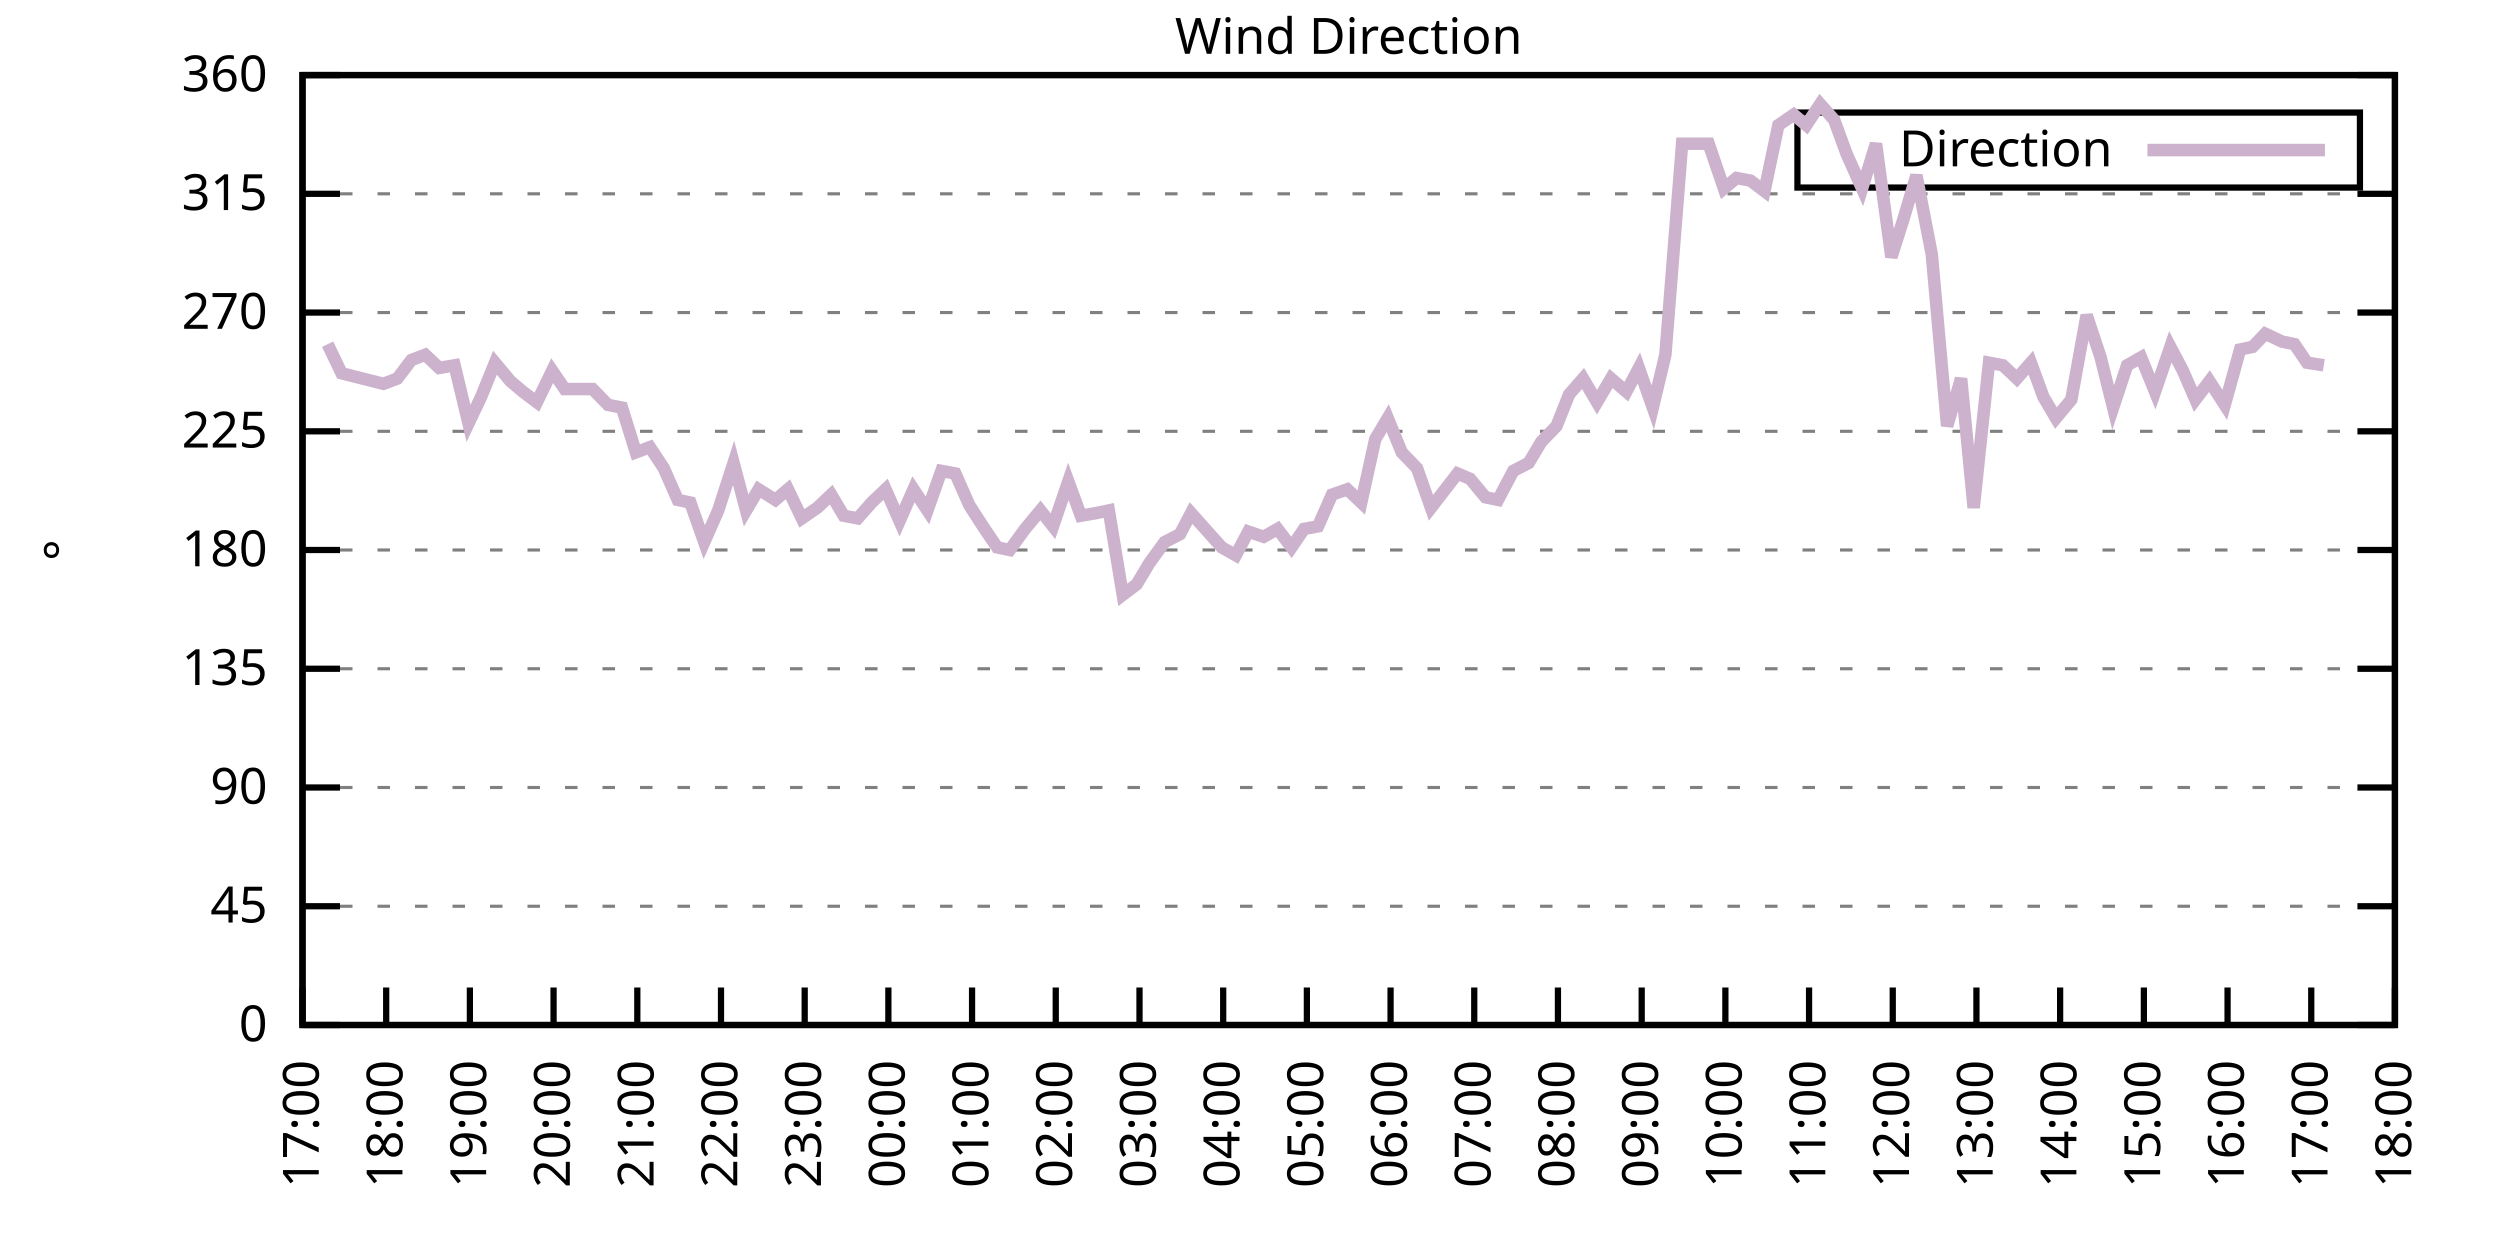
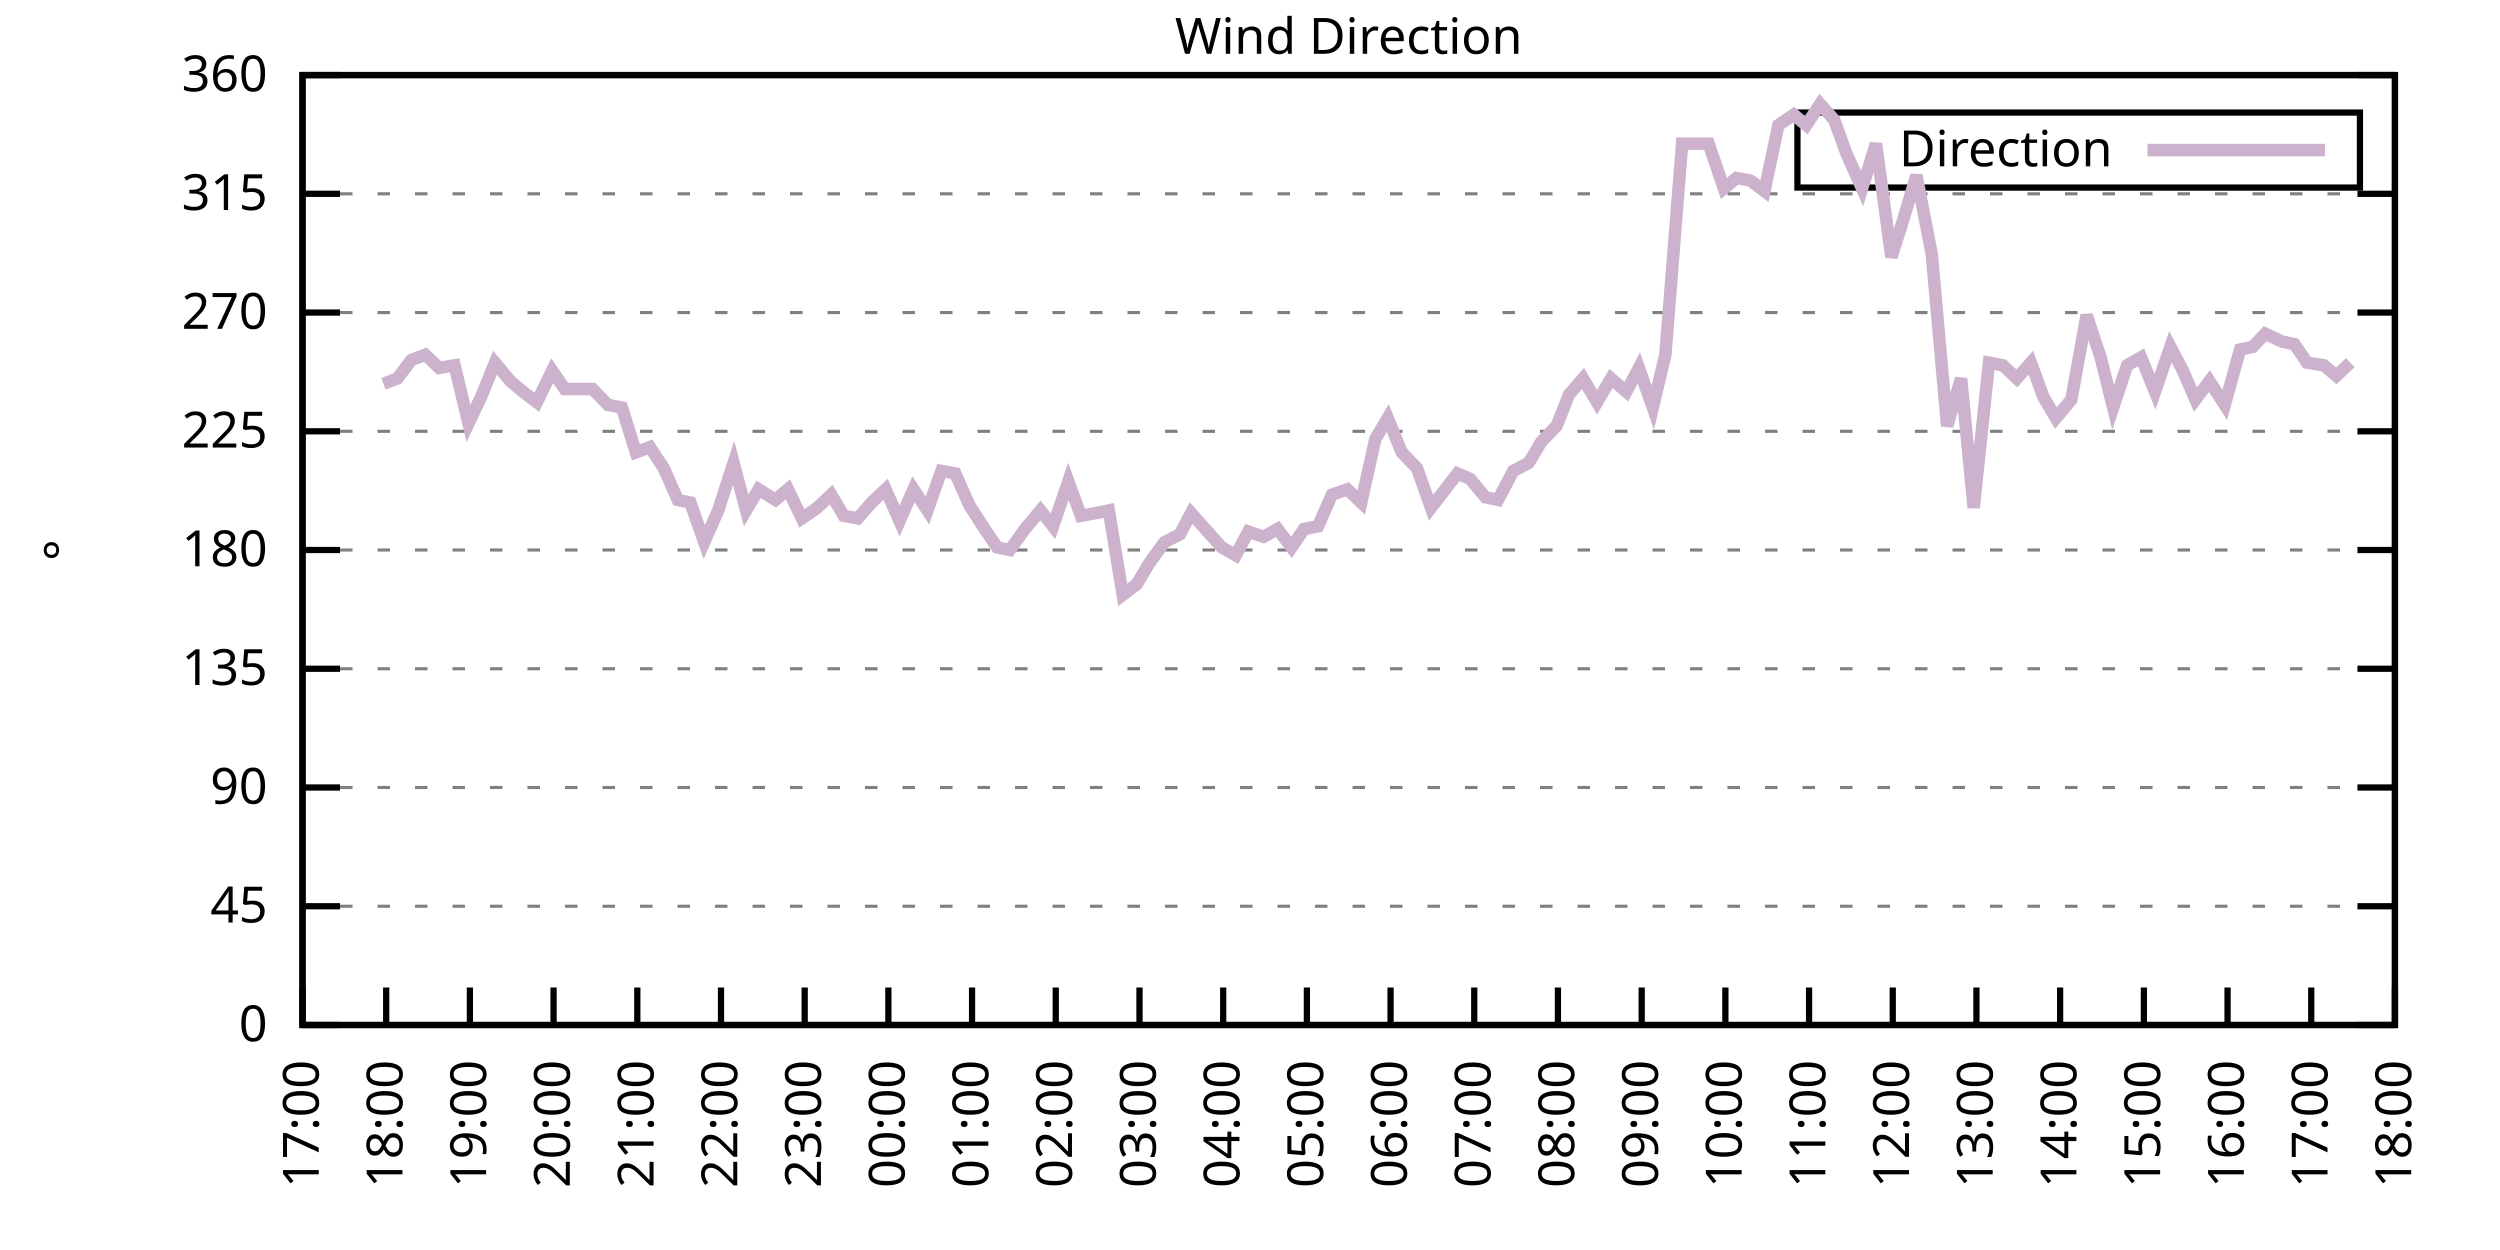
<svg xmlns="http://www.w3.org/2000/svg" xmlns:xlink="http://www.w3.org/1999/xlink" width="400" height="200" viewBox="0 0 400 200">
  <g id="gnuplot_canvas">
    <rect x="0" y="0" width="400" height="200" fill="none" />
    <defs>
      <circle id="gpDot" r="0.5" stroke-width="0.5" stroke="currentColor" />
      <path id="gpPt0" stroke-width="0.333" stroke="currentColor" d="M-1,0 h2 M0,-1 v2" />
      <path id="gpPt1" stroke-width="0.333" stroke="currentColor" d="M-1,-1 L1,1 M1,-1 L-1,1" />
      <path id="gpPt2" stroke-width="0.333" stroke="currentColor" d="M-1,0 L1,0 M0,-1 L0,1 M-1,-1 L1,1 M-1,1 L1,-1" />
      <rect id="gpPt3" stroke-width="0.333" stroke="currentColor" x="-1" y="-1" width="2" height="2" />
      <rect id="gpPt4" stroke-width="0.333" stroke="currentColor" fill="currentColor" x="-1" y="-1" width="2" height="2" />
      <circle id="gpPt5" stroke-width="0.333" stroke="currentColor" cx="0" cy="0" r="1" />
      <use xlink:href="#gpPt5" id="gpPt6" fill="currentColor" stroke="none" />
      <path id="gpPt7" stroke-width="0.333" stroke="currentColor" d="M0,-1.33 L-1.33,0.67 L1.33,0.67 z" />
      <use xlink:href="#gpPt7" id="gpPt8" fill="currentColor" stroke="none" />
      <use xlink:href="#gpPt7" id="gpPt9" stroke="currentColor" transform="rotate(180)" />
      <use xlink:href="#gpPt9" id="gpPt10" fill="currentColor" stroke="none" />
      <use xlink:href="#gpPt3" id="gpPt11" stroke="currentColor" transform="rotate(45)" />
      <use xlink:href="#gpPt11" id="gpPt12" fill="currentColor" stroke="none" />
      <path id="gpPt13" stroke-width="0.333" stroke="currentColor" d="M0,1.330 L1.265,0.411 L0.782,-1.067 L-0.782,-1.076 L-1.265,0.411 z" />
      <use xlink:href="#gpPt13" id="gpPt14" fill="currentColor" stroke="none" />
      <filter id="textbox" filterUnits="objectBoundingBox" x="0" y="0" height="1" width="1">
        <feFlood flood-color="white" flood-opacity="1" result="bgnd" />
        <feComposite in="SourceGraphic" in2="bgnd" operator="atop" />
      </filter>
      <filter id="greybox" filterUnits="objectBoundingBox" x="0" y="0" height="1" width="1">
        <feFlood flood-color="lightgrey" flood-opacity="1" result="grey" />
        <feComposite in="SourceGraphic" in2="grey" operator="atop" />
      </filter>
    </defs>
    <g fill="none" color="white" stroke="currentColor" stroke-width="1.00" stroke-linecap="butt" stroke-linejoin="miter">
</g>
    <g fill="none" color="black" stroke="currentColor" stroke-width="1.00" stroke-linecap="butt" stroke-linejoin="miter">
      <g stroke="none" shape-rendering="crispEdges">
        <polygon fill="rgb(255, 255, 255)" points="48.40,164.00 383.18,164.00 383.18,12.02 48.40,12.02 " />
      </g>
    </g>
    <g fill="none" color="black" stroke="currentColor" stroke-width="1.00" stroke-linecap="butt" stroke-linejoin="miter">
</g>
    <g fill="none" color="black" stroke="black" stroke-width="0.50" stroke-linecap="butt" stroke-linejoin="miter">
</g>
    <g fill="none" color="gray" stroke="currentColor" stroke-width="0.50" stroke-linecap="butt" stroke-linejoin="miter">
      <path stroke="gray" stroke-dasharray="2,4" class="gridline" d="M48.40,164.00 L383.19,164.00  " />
    </g>
    <g fill="none" color="gray" stroke="gray" stroke-width="1.00" stroke-linecap="butt" stroke-linejoin="miter">
</g>
    <g fill="none" color="black" stroke="currentColor" stroke-width="1.00" stroke-linecap="butt" stroke-linejoin="miter">
      <path stroke="black" d="M48.40,164.00 L54.40,164.00 M383.19,164.00 L377.19,164.00  " />
      <g transform="translate(42.80,166.60)" stroke="none" fill="black" font-family="Sans" font-size="8.00" text-anchor="end">
        <text>
          <tspan font-family="Sans"> 0</tspan>
        </text>
      </g>
    </g>
    <g fill="none" color="black" stroke="currentColor" stroke-width="1.00" stroke-linecap="butt" stroke-linejoin="miter">
</g>
    <g fill="none" color="black" stroke="black" stroke-width="0.50" stroke-linecap="butt" stroke-linejoin="miter">
</g>
    <g fill="none" color="gray" stroke="currentColor" stroke-width="0.50" stroke-linecap="butt" stroke-linejoin="miter">
      <path stroke="gray" stroke-dasharray="2,4" class="gridline" d="M48.40,145.00 L383.19,145.00  " />
    </g>
    <g fill="none" color="gray" stroke="gray" stroke-width="1.00" stroke-linecap="butt" stroke-linejoin="miter">
</g>
    <g fill="none" color="black" stroke="currentColor" stroke-width="1.00" stroke-linecap="butt" stroke-linejoin="miter">
      <path stroke="black" d="M48.40,145.00 L54.40,145.00 M383.19,145.00 L377.19,145.00  " />
      <g transform="translate(42.80,147.60)" stroke="none" fill="black" font-family="Sans" font-size="8.00" text-anchor="end">
        <text>
          <tspan font-family="Sans"> 45</tspan>
        </text>
      </g>
    </g>
    <g fill="none" color="black" stroke="currentColor" stroke-width="1.00" stroke-linecap="butt" stroke-linejoin="miter">
</g>
    <g fill="none" color="black" stroke="black" stroke-width="0.50" stroke-linecap="butt" stroke-linejoin="miter">
</g>
    <g fill="none" color="gray" stroke="currentColor" stroke-width="0.50" stroke-linecap="butt" stroke-linejoin="miter">
      <path stroke="gray" stroke-dasharray="2,4" class="gridline" d="M48.40,126.00 L383.19,126.00  " />
    </g>
    <g fill="none" color="gray" stroke="gray" stroke-width="1.00" stroke-linecap="butt" stroke-linejoin="miter">
</g>
    <g fill="none" color="black" stroke="currentColor" stroke-width="1.00" stroke-linecap="butt" stroke-linejoin="miter">
      <path stroke="black" d="M48.40,126.00 L54.40,126.00 M383.19,126.00 L377.19,126.00  " />
      <g transform="translate(42.80,128.60)" stroke="none" fill="black" font-family="Sans" font-size="8.00" text-anchor="end">
        <text>
          <tspan font-family="Sans"> 90</tspan>
        </text>
      </g>
    </g>
    <g fill="none" color="black" stroke="currentColor" stroke-width="1.00" stroke-linecap="butt" stroke-linejoin="miter">
</g>
    <g fill="none" color="black" stroke="black" stroke-width="0.50" stroke-linecap="butt" stroke-linejoin="miter">
</g>
    <g fill="none" color="gray" stroke="currentColor" stroke-width="0.50" stroke-linecap="butt" stroke-linejoin="miter">
      <path stroke="gray" stroke-dasharray="2,4" class="gridline" d="M48.40,107.00 L383.19,107.00  " />
    </g>
    <g fill="none" color="gray" stroke="gray" stroke-width="1.00" stroke-linecap="butt" stroke-linejoin="miter">
</g>
    <g fill="none" color="black" stroke="currentColor" stroke-width="1.00" stroke-linecap="butt" stroke-linejoin="miter">
      <path stroke="black" d="M48.40,107.00 L54.40,107.00 M383.19,107.00 L377.19,107.00  " />
      <g transform="translate(42.80,109.60)" stroke="none" fill="black" font-family="Sans" font-size="8.00" text-anchor="end">
        <text>
          <tspan font-family="Sans"> 135</tspan>
        </text>
      </g>
    </g>
    <g fill="none" color="black" stroke="currentColor" stroke-width="1.00" stroke-linecap="butt" stroke-linejoin="miter">
</g>
    <g fill="none" color="black" stroke="black" stroke-width="0.50" stroke-linecap="butt" stroke-linejoin="miter">
</g>
    <g fill="none" color="gray" stroke="currentColor" stroke-width="0.50" stroke-linecap="butt" stroke-linejoin="miter">
      <path stroke="gray" stroke-dasharray="2,4" class="gridline" d="M48.40,88.00 L383.19,88.00  " />
    </g>
    <g fill="none" color="gray" stroke="gray" stroke-width="1.00" stroke-linecap="butt" stroke-linejoin="miter">
</g>
    <g fill="none" color="black" stroke="currentColor" stroke-width="1.00" stroke-linecap="butt" stroke-linejoin="miter">
      <path stroke="black" d="M48.40,88.00 L54.40,88.00 M383.19,88.00 L377.19,88.00  " />
      <g transform="translate(42.80,90.60)" stroke="none" fill="black" font-family="Sans" font-size="8.00" text-anchor="end">
        <text>
          <tspan font-family="Sans"> 180</tspan>
        </text>
      </g>
    </g>
    <g fill="none" color="black" stroke="currentColor" stroke-width="1.00" stroke-linecap="butt" stroke-linejoin="miter">
</g>
    <g fill="none" color="black" stroke="black" stroke-width="0.50" stroke-linecap="butt" stroke-linejoin="miter">
</g>
    <g fill="none" color="gray" stroke="currentColor" stroke-width="0.50" stroke-linecap="butt" stroke-linejoin="miter">
      <path stroke="gray" stroke-dasharray="2,4" class="gridline" d="M48.40,69.01 L383.19,69.01  " />
    </g>
    <g fill="none" color="gray" stroke="gray" stroke-width="1.00" stroke-linecap="butt" stroke-linejoin="miter">
</g>
    <g fill="none" color="black" stroke="currentColor" stroke-width="1.00" stroke-linecap="butt" stroke-linejoin="miter">
      <path stroke="black" d="M48.40,69.01 L54.40,69.01 M383.19,69.01 L377.19,69.01  " />
      <g transform="translate(42.80,71.61)" stroke="none" fill="black" font-family="Sans" font-size="8.00" text-anchor="end">
        <text>
          <tspan font-family="Sans"> 225</tspan>
        </text>
      </g>
    </g>
    <g fill="none" color="black" stroke="currentColor" stroke-width="1.00" stroke-linecap="butt" stroke-linejoin="miter">
</g>
    <g fill="none" color="black" stroke="black" stroke-width="0.50" stroke-linecap="butt" stroke-linejoin="miter">
</g>
    <g fill="none" color="gray" stroke="currentColor" stroke-width="0.50" stroke-linecap="butt" stroke-linejoin="miter">
      <path stroke="gray" stroke-dasharray="2,4" class="gridline" d="M48.40,50.01 L383.19,50.01  " />
    </g>
    <g fill="none" color="gray" stroke="gray" stroke-width="1.00" stroke-linecap="butt" stroke-linejoin="miter">
</g>
    <g fill="none" color="black" stroke="currentColor" stroke-width="1.00" stroke-linecap="butt" stroke-linejoin="miter">
      <path stroke="black" d="M48.40,50.01 L54.40,50.01 M383.19,50.01 L377.19,50.01  " />
      <g transform="translate(42.80,52.61)" stroke="none" fill="black" font-family="Sans" font-size="8.00" text-anchor="end">
        <text>
          <tspan font-family="Sans"> 270</tspan>
        </text>
      </g>
    </g>
    <g fill="none" color="black" stroke="currentColor" stroke-width="1.00" stroke-linecap="butt" stroke-linejoin="miter">
</g>
    <g fill="none" color="black" stroke="black" stroke-width="0.50" stroke-linecap="butt" stroke-linejoin="miter">
</g>
    <g fill="none" color="gray" stroke="currentColor" stroke-width="0.50" stroke-linecap="butt" stroke-linejoin="miter">
      <path stroke="gray" stroke-dasharray="2,4" class="gridline" d="M48.40,31.01 L383.19,31.01  " />
    </g>
    <g fill="none" color="gray" stroke="gray" stroke-width="1.00" stroke-linecap="butt" stroke-linejoin="miter">
</g>
    <g fill="none" color="black" stroke="currentColor" stroke-width="1.00" stroke-linecap="butt" stroke-linejoin="miter">
      <path stroke="black" d="M48.40,31.01 L54.40,31.01 M383.19,31.01 L377.19,31.01  " />
      <g transform="translate(42.80,33.61)" stroke="none" fill="black" font-family="Sans" font-size="8.00" text-anchor="end">
        <text>
          <tspan font-family="Sans"> 315</tspan>
        </text>
      </g>
    </g>
    <g fill="none" color="black" stroke="currentColor" stroke-width="1.00" stroke-linecap="butt" stroke-linejoin="miter">
</g>
    <g fill="none" color="black" stroke="black" stroke-width="0.50" stroke-linecap="butt" stroke-linejoin="miter">
</g>
    <g fill="none" color="gray" stroke="currentColor" stroke-width="0.50" stroke-linecap="butt" stroke-linejoin="miter">
      <path stroke="gray" stroke-dasharray="2,4" class="gridline" d="M48.40,12.01 L383.19,12.01  " />
    </g>
    <g fill="none" color="gray" stroke="gray" stroke-width="1.00" stroke-linecap="butt" stroke-linejoin="miter">
</g>
    <g fill="none" color="black" stroke="currentColor" stroke-width="1.00" stroke-linecap="butt" stroke-linejoin="miter">
      <path stroke="black" d="M48.40,12.01 L54.40,12.01 M383.19,12.01 L377.19,12.01  " />
      <g transform="translate(42.80,14.61)" stroke="none" fill="black" font-family="Sans" font-size="8.00" text-anchor="end">
        <text>
          <tspan font-family="Sans"> 360</tspan>
        </text>
      </g>
    </g>
    <g fill="none" color="black" stroke="currentColor" stroke-width="1.00" stroke-linecap="butt" stroke-linejoin="miter">
      <path stroke="black" d="M48.40,164.00 L48.40,158.00  " />
      <g transform="translate(51.00,169.60) rotate(270.00)" stroke="none" fill="black" font-family="Sans" font-size="8.00" text-anchor="end">
        <text>
          <tspan font-family="Sans">17:00</tspan>
        </text>
      </g>
    </g>
    <g fill="none" color="black" stroke="currentColor" stroke-width="1.00" stroke-linecap="butt" stroke-linejoin="miter">
      <path stroke="black" d="M61.79,164.00 L61.79,158.00  " />
      <g transform="translate(64.39,169.60) rotate(270.00)" stroke="none" fill="black" font-family="Sans" font-size="8.00" text-anchor="end">
        <text>
          <tspan font-family="Sans">18:00</tspan>
        </text>
      </g>
    </g>
    <g fill="none" color="black" stroke="currentColor" stroke-width="1.00" stroke-linecap="butt" stroke-linejoin="miter">
      <path stroke="black" d="M75.18,164.00 L75.18,158.00  " />
      <g transform="translate(77.78,169.60) rotate(270.00)" stroke="none" fill="black" font-family="Sans" font-size="8.00" text-anchor="end">
        <text>
          <tspan font-family="Sans">19:00</tspan>
        </text>
      </g>
    </g>
    <g fill="none" color="black" stroke="currentColor" stroke-width="1.00" stroke-linecap="butt" stroke-linejoin="miter">
      <path stroke="black" d="M88.57,164.00 L88.57,158.00  " />
      <g transform="translate(91.17,169.60) rotate(270.00)" stroke="none" fill="black" font-family="Sans" font-size="8.00" text-anchor="end">
        <text>
          <tspan font-family="Sans">20:00</tspan>
        </text>
      </g>
    </g>
    <g fill="none" color="black" stroke="currentColor" stroke-width="1.00" stroke-linecap="butt" stroke-linejoin="miter">
      <path stroke="black" d="M101.97,164.00 L101.97,158.00  " />
      <g transform="translate(104.57,169.60) rotate(270.00)" stroke="none" fill="black" font-family="Sans" font-size="8.00" text-anchor="end">
        <text>
          <tspan font-family="Sans">21:00</tspan>
        </text>
      </g>
    </g>
    <g fill="none" color="black" stroke="currentColor" stroke-width="1.00" stroke-linecap="butt" stroke-linejoin="miter">
      <path stroke="black" d="M115.36,164.00 L115.36,158.00  " />
      <g transform="translate(117.96,169.60) rotate(270.00)" stroke="none" fill="black" font-family="Sans" font-size="8.00" text-anchor="end">
        <text>
          <tspan font-family="Sans">22:00</tspan>
        </text>
      </g>
    </g>
    <g fill="none" color="black" stroke="currentColor" stroke-width="1.00" stroke-linecap="butt" stroke-linejoin="miter">
      <path stroke="black" d="M128.75,164.00 L128.75,158.00  " />
      <g transform="translate(131.35,169.60) rotate(270.00)" stroke="none" fill="black" font-family="Sans" font-size="8.00" text-anchor="end">
        <text>
          <tspan font-family="Sans">23:00</tspan>
        </text>
      </g>
    </g>
    <g fill="none" color="black" stroke="currentColor" stroke-width="1.00" stroke-linecap="butt" stroke-linejoin="miter">
      <path stroke="black" d="M142.14,164.00 L142.14,158.00  " />
      <g transform="translate(144.74,169.60) rotate(270.00)" stroke="none" fill="black" font-family="Sans" font-size="8.00" text-anchor="end">
        <text>
          <tspan font-family="Sans">00:00</tspan>
        </text>
      </g>
    </g>
    <g fill="none" color="black" stroke="currentColor" stroke-width="1.00" stroke-linecap="butt" stroke-linejoin="miter">
      <path stroke="black" d="M155.53,164.00 L155.53,158.00  " />
      <g transform="translate(158.13,169.60) rotate(270.00)" stroke="none" fill="black" font-family="Sans" font-size="8.00" text-anchor="end">
        <text>
          <tspan font-family="Sans">01:00</tspan>
        </text>
      </g>
    </g>
    <g fill="none" color="black" stroke="currentColor" stroke-width="1.00" stroke-linecap="butt" stroke-linejoin="miter">
      <path stroke="black" d="M168.92,164.00 L168.92,158.00  " />
      <g transform="translate(171.52,169.60) rotate(270.00)" stroke="none" fill="black" font-family="Sans" font-size="8.00" text-anchor="end">
        <text>
          <tspan font-family="Sans">02:00</tspan>
        </text>
      </g>
    </g>
    <g fill="none" color="black" stroke="currentColor" stroke-width="1.00" stroke-linecap="butt" stroke-linejoin="miter">
      <path stroke="black" d="M182.32,164.00 L182.32,158.00  " />
      <g transform="translate(184.92,169.60) rotate(270.00)" stroke="none" fill="black" font-family="Sans" font-size="8.00" text-anchor="end">
        <text>
          <tspan font-family="Sans">03:00</tspan>
        </text>
      </g>
    </g>
    <g fill="none" color="black" stroke="currentColor" stroke-width="1.00" stroke-linecap="butt" stroke-linejoin="miter">
      <path stroke="black" d="M195.71,164.00 L195.71,158.00  " />
      <g transform="translate(198.31,169.60) rotate(270.00)" stroke="none" fill="black" font-family="Sans" font-size="8.00" text-anchor="end">
        <text>
          <tspan font-family="Sans">04:00</tspan>
        </text>
      </g>
    </g>
    <g fill="none" color="black" stroke="currentColor" stroke-width="1.00" stroke-linecap="butt" stroke-linejoin="miter">
      <path stroke="black" d="M209.10,164.00 L209.10,158.00  " />
      <g transform="translate(211.70,169.60) rotate(270.00)" stroke="none" fill="black" font-family="Sans" font-size="8.00" text-anchor="end">
        <text>
          <tspan font-family="Sans">05:00</tspan>
        </text>
      </g>
    </g>
    <g fill="none" color="black" stroke="currentColor" stroke-width="1.00" stroke-linecap="butt" stroke-linejoin="miter">
      <path stroke="black" d="M222.49,164.00 L222.49,158.00  " />
      <g transform="translate(225.09,169.60) rotate(270.00)" stroke="none" fill="black" font-family="Sans" font-size="8.00" text-anchor="end">
        <text>
          <tspan font-family="Sans">06:00</tspan>
        </text>
      </g>
    </g>
    <g fill="none" color="black" stroke="currentColor" stroke-width="1.00" stroke-linecap="butt" stroke-linejoin="miter">
      <path stroke="black" d="M235.88,164.00 L235.88,158.00  " />
      <g transform="translate(238.48,169.60) rotate(270.00)" stroke="none" fill="black" font-family="Sans" font-size="8.00" text-anchor="end">
        <text>
          <tspan font-family="Sans">07:00</tspan>
        </text>
      </g>
    </g>
    <g fill="none" color="black" stroke="currentColor" stroke-width="1.00" stroke-linecap="butt" stroke-linejoin="miter">
      <path stroke="black" d="M249.27,164.00 L249.27,158.00  " />
      <g transform="translate(251.87,169.60) rotate(270.00)" stroke="none" fill="black" font-family="Sans" font-size="8.00" text-anchor="end">
        <text>
          <tspan font-family="Sans">08:00</tspan>
        </text>
      </g>
    </g>
    <g fill="none" color="black" stroke="currentColor" stroke-width="1.00" stroke-linecap="butt" stroke-linejoin="miter">
      <path stroke="black" d="M262.67,164.00 L262.67,158.00  " />
      <g transform="translate(265.27,169.60) rotate(270.00)" stroke="none" fill="black" font-family="Sans" font-size="8.00" text-anchor="end">
        <text>
          <tspan font-family="Sans">09:00</tspan>
        </text>
      </g>
    </g>
    <g fill="none" color="black" stroke="currentColor" stroke-width="1.00" stroke-linecap="butt" stroke-linejoin="miter">
      <path stroke="black" d="M276.06,164.00 L276.06,158.00  " />
      <g transform="translate(278.66,169.60) rotate(270.00)" stroke="none" fill="black" font-family="Sans" font-size="8.00" text-anchor="end">
        <text>
          <tspan font-family="Sans">10:00</tspan>
        </text>
      </g>
    </g>
    <g fill="none" color="black" stroke="currentColor" stroke-width="1.00" stroke-linecap="butt" stroke-linejoin="miter">
      <path stroke="black" d="M289.45,164.00 L289.45,158.00  " />
      <g transform="translate(292.05,169.60) rotate(270.00)" stroke="none" fill="black" font-family="Sans" font-size="8.00" text-anchor="end">
        <text>
          <tspan font-family="Sans">11:00</tspan>
        </text>
      </g>
    </g>
    <g fill="none" color="black" stroke="currentColor" stroke-width="1.00" stroke-linecap="butt" stroke-linejoin="miter">
      <path stroke="black" d="M302.84,164.00 L302.84,158.00  " />
      <g transform="translate(305.44,169.60) rotate(270.00)" stroke="none" fill="black" font-family="Sans" font-size="8.00" text-anchor="end">
        <text>
          <tspan font-family="Sans">12:00</tspan>
        </text>
      </g>
    </g>
    <g fill="none" color="black" stroke="currentColor" stroke-width="1.00" stroke-linecap="butt" stroke-linejoin="miter">
      <path stroke="black" d="M316.23,164.00 L316.23,158.00  " />
      <g transform="translate(318.83,169.60) rotate(270.00)" stroke="none" fill="black" font-family="Sans" font-size="8.00" text-anchor="end">
        <text>
          <tspan font-family="Sans">13:00</tspan>
        </text>
      </g>
    </g>
    <g fill="none" color="black" stroke="currentColor" stroke-width="1.00" stroke-linecap="butt" stroke-linejoin="miter">
      <path stroke="black" d="M329.62,164.00 L329.62,158.00  " />
      <g transform="translate(332.22,169.60) rotate(270.00)" stroke="none" fill="black" font-family="Sans" font-size="8.00" text-anchor="end">
        <text>
          <tspan font-family="Sans">14:00</tspan>
        </text>
      </g>
    </g>
    <g fill="none" color="black" stroke="currentColor" stroke-width="1.00" stroke-linecap="butt" stroke-linejoin="miter">
      <path stroke="black" d="M343.02,164.00 L343.02,158.00  " />
      <g transform="translate(345.62,169.60) rotate(270.00)" stroke="none" fill="black" font-family="Sans" font-size="8.00" text-anchor="end">
        <text>
          <tspan font-family="Sans">15:00</tspan>
        </text>
      </g>
    </g>
    <g fill="none" color="black" stroke="currentColor" stroke-width="1.00" stroke-linecap="butt" stroke-linejoin="miter">
      <path stroke="black" d="M356.41,164.00 L356.41,158.00  " />
      <g transform="translate(359.01,169.60) rotate(270.00)" stroke="none" fill="black" font-family="Sans" font-size="8.00" text-anchor="end">
        <text>
          <tspan font-family="Sans">16:00</tspan>
        </text>
      </g>
    </g>
    <g fill="none" color="black" stroke="currentColor" stroke-width="1.00" stroke-linecap="butt" stroke-linejoin="miter">
      <path stroke="black" d="M369.80,164.00 L369.80,158.00  " />
      <g transform="translate(372.40,169.60) rotate(270.00)" stroke="none" fill="black" font-family="Sans" font-size="8.00" text-anchor="end">
        <text>
          <tspan font-family="Sans">17:00</tspan>
        </text>
      </g>
    </g>
    <g fill="none" color="black" stroke="currentColor" stroke-width="1.00" stroke-linecap="butt" stroke-linejoin="miter">
      <path stroke="black" d="M383.19,164.00 L383.19,158.00  " />
      <g transform="translate(385.79,169.60) rotate(270.00)" stroke="none" fill="black" font-family="Sans" font-size="8.00" text-anchor="end">
        <text>
          <tspan font-family="Sans">18:00</tspan>
        </text>
      </g>
    </g>
    <g fill="none" color="black" stroke="currentColor" stroke-width="1.00" stroke-linecap="butt" stroke-linejoin="miter">
</g>
    <g fill="none" color="black" stroke="currentColor" stroke-width="1.00" stroke-linecap="butt" stroke-linejoin="miter">
      <path stroke="black" d="M48.40,12.01 L48.40,164.00 L383.19,164.00 L383.19,12.01 L48.40,12.01 Z  " />
    </g>
    <g fill="none" color="black" stroke="currentColor" stroke-width="1.00" stroke-linecap="butt" stroke-linejoin="miter">
</g>
    <g fill="none" color="black" stroke="currentColor" stroke-width="1.00" stroke-linecap="butt" stroke-linejoin="miter">
      <path stroke="black" d="M287.59,30.01 L287.59,18.01 L377.59,18.01 L377.59,30.01 L287.59,30.01 Z  " />
    </g>
    <g id="Wind_direction_plot_1">
      <g fill="none" color="white" stroke="black" stroke-width="2.00" stroke-linecap="butt" stroke-linejoin="miter">
</g>
      <g fill="none" color="black" stroke="currentColor" stroke-width="2.00" stroke-linecap="butt" stroke-linejoin="miter">
        <g transform="translate(337.99,26.61)" stroke="none" fill="black" font-family="Sans" font-size="8.00" text-anchor="end">
          <text>
            <tspan font-family="Sans">Direction</tspan>
          </text>
        </g>
      </g>
      <g fill="none" color="black" stroke="currentColor" stroke-width="2.00" stroke-linecap="butt" stroke-linejoin="miter">
-         <path stroke="rgb(204, 178, 204)" d="M343.59,24.01 L371.99,24.01 M52.42,55.07 L54.65,59.72 L61.35,61.41 L63.58,60.56 L65.81,57.61 L68.04,56.76   L70.27,58.87 L72.73,58.45 L74.96,67.74 L76.97,63.52 L79.20,58.03 L81.66,60.98 L83.66,62.67 L85.90,64.36   L88.35,59.30 L90.36,62.25 L92.82,62.25 L94.82,62.25 L97.28,64.78 L99.51,65.21 L101.74,72.38 L103.98,71.54   L106.21,74.92 L108.44,79.98 L110.45,80.41 L112.68,86.74 L114.91,81.67 L117.37,74.07 L119.38,81.67 L121.38,78.29   L124.06,79.98 L126.07,78.29 L128.30,82.94 L130.76,81.25 L132.99,79.14 L135.00,82.52 L137.23,82.94 L139.46,80.41   L141.69,78.29 L143.93,83.36 L146.16,78.29 L148.39,81.67 L150.62,75.34 L152.85,75.76 L155.09,80.83 L157.54,84.63   L159.55,87.58 L161.56,88.00 L164.01,84.63 L166.47,81.67 L168.48,84.21 L170.93,77.03 L172.94,82.52 L175.40,82.09   L177.41,81.67 L179.64,95.18 L181.87,93.49 L183.88,90.12 L186.33,86.74 L188.79,85.47 L190.57,82.09 L195.48,87.58   L197.72,88.85 L199.73,85.05 L202.18,85.89 L204.41,84.63 L206.64,87.58 L208.65,84.63 L210.88,84.21 L213.12,79.14   L215.57,78.29 L217.80,80.41 L220.04,70.27 L222.04,66.90 L224.28,72.38 L226.73,74.92 L228.96,81.25 L233.20,75.76   L235.21,76.61 L237.67,79.56 L239.68,79.98 L242.13,75.34 L244.59,74.07 L246.60,70.70 L249.05,68.16 L251.06,63.10   L253.29,60.56 L255.52,64.36 L257.76,60.56 L260.21,62.67 L262.22,58.87 L264.45,65.21 L266.46,56.76 L269.14,22.99   L271.15,22.99 L273.38,22.99 L275.83,30.16 L277.84,28.48 L280.07,28.90 L282.31,30.59 L284.54,20.03 L286.99,18.34   L289.00,20.03 L291.23,16.65 L293.47,19.19 L295.48,24.68 L297.93,30.16 L300.16,22.99 L302.62,41.14 L304.63,34.81   L306.63,28.05 L309.09,40.72 L311.54,68.16 L313.78,60.56 L315.79,81.25 L318.24,58.03 L320.47,58.45 L322.70,60.56   L324.94,58.03 L326.95,63.52 L328.95,66.90 L331.41,63.94 L333.86,50.43 L336.10,57.18 L338.10,65.21 L340.34,58.45   L342.57,57.18 L344.80,62.67 L347.26,55.50 L349.26,59.30 L351.27,63.94 L353.51,60.98 L355.96,64.78 L358.42,55.92   L360.42,55.50 L362.43,53.39 L365.11,54.65 L367.12,55.07 L369.13,58.03 L371.81,58.45  " />
+         <path stroke="rgb(204, 178, 204)" d="M343.59,24.01 L371.99,24.01 M61.35,61.41 L63.58,60.56 L65.81,57.61 L68.04,56.76 L70.27,58.87 L72.73,58.45   L74.96,67.74 L76.97,63.52 L79.20,58.03 L81.66,60.98 L83.66,62.67 L85.90,64.36 L88.35,59.30 L90.36,62.25   L92.82,62.25 L94.82,62.25 L97.28,64.78 L99.51,65.21 L101.74,72.38 L103.98,71.54 L106.21,74.92 L108.44,79.98   L110.45,80.41 L112.68,86.74 L114.91,81.67 L117.37,74.07 L119.38,81.67 L121.38,78.29 L124.06,79.98 L126.07,78.29   L128.30,82.94 L130.76,81.25 L132.99,79.14 L135.00,82.52 L137.23,82.94 L139.46,80.41 L141.69,78.29 L143.93,83.36   L146.16,78.29 L148.39,81.67 L150.62,75.34 L152.85,75.76 L155.09,80.83 L157.54,84.63 L159.55,87.58 L161.56,88.00   L164.01,84.63 L166.47,81.67 L168.48,84.21 L170.93,77.03 L172.94,82.52 L175.40,82.09 L177.41,81.67 L179.64,95.18   L181.87,93.49 L183.88,90.12 L186.33,86.74 L188.79,85.47 L190.57,82.09 L195.48,87.58 L197.72,88.85 L199.73,85.05   L202.18,85.89 L204.41,84.63 L206.64,87.58 L208.65,84.63 L210.88,84.21 L213.12,79.14 L215.57,78.29 L217.80,80.41   L220.04,70.27 L222.04,66.90 L224.28,72.38 L226.73,74.92 L228.96,81.25 L233.20,75.76 L235.21,76.61 L237.67,79.56   L239.68,79.98 L242.13,75.34 L244.59,74.07 L246.60,70.70 L249.05,68.16 L251.06,63.10 L253.29,60.56 L255.52,64.36   L257.76,60.56 L260.21,62.67 L262.22,58.87 L264.45,65.21 L266.46,56.76 L269.14,22.99 L271.15,22.99 L273.38,22.99   L275.83,30.16 L277.84,28.48 L280.07,28.90 L282.31,30.59 L284.54,20.03 L286.99,18.34 L289.00,20.03 L291.23,16.65   L293.47,19.19 L295.48,24.68 L297.93,30.16 L300.16,22.99 L302.62,41.14 L304.63,34.81 L306.63,28.05 L309.09,40.72   L311.54,68.16 L313.78,60.56 L315.79,81.25 L318.24,58.03 L320.47,58.45 L322.70,60.56 L324.94,58.03 L326.95,63.52   L328.95,66.90 L331.41,63.94 L333.86,50.43 L336.10,57.18 L338.10,65.21 L340.34,58.45 L342.57,57.18 L344.80,62.67   L347.26,55.50 L349.26,59.30 L351.27,63.94 L353.51,60.98 L355.96,64.78 L358.42,55.92 L360.42,55.50 L362.43,53.39   L365.11,54.65 L367.12,55.07 L369.13,58.03 L371.81,58.45 L373.82,60.14 L376.05,58.03  " />
      </g>
    </g>
    <g fill="none" color="black" stroke="currentColor" stroke-width="2.00" stroke-linecap="butt" stroke-linejoin="miter">
</g>
    <g fill="none" color="black" stroke="black" stroke-width="1.00" stroke-linecap="butt" stroke-linejoin="miter">
</g>
    <g fill="none" color="black" stroke="currentColor" stroke-width="1.00" stroke-linecap="butt" stroke-linejoin="miter">
      <path stroke="black" d="M48.40,12.01 L48.40,164.00 L383.19,164.00 L383.19,12.01 L48.40,12.01 Z  " />
      <g transform="translate(12.80,88.01) rotate(270.00)" stroke="none" fill="black" font-family="Sans" font-size="8.00" text-anchor="middle">
        <text>
          <tspan font-family="Sans">°</tspan>
        </text>
      </g>
    </g>
    <g fill="none" color="black" stroke="currentColor" stroke-width="1.00" stroke-linecap="butt" stroke-linejoin="miter">
</g>
    <g fill="none" color="black" stroke="currentColor" stroke-width="1.00" stroke-linecap="butt" stroke-linejoin="miter">
      <g transform="translate(215.79,8.61)" stroke="none" fill="black" font-family="Sans" font-size="8.00" text-anchor="middle">
        <text>
          <tspan font-family="Sans">Wind Direction</tspan>
        </text>
      </g>
    </g>
    <g fill="none" color="black" stroke="currentColor" stroke-width="1.00" stroke-linecap="butt" stroke-linejoin="miter">
</g>
  </g>
</svg>
